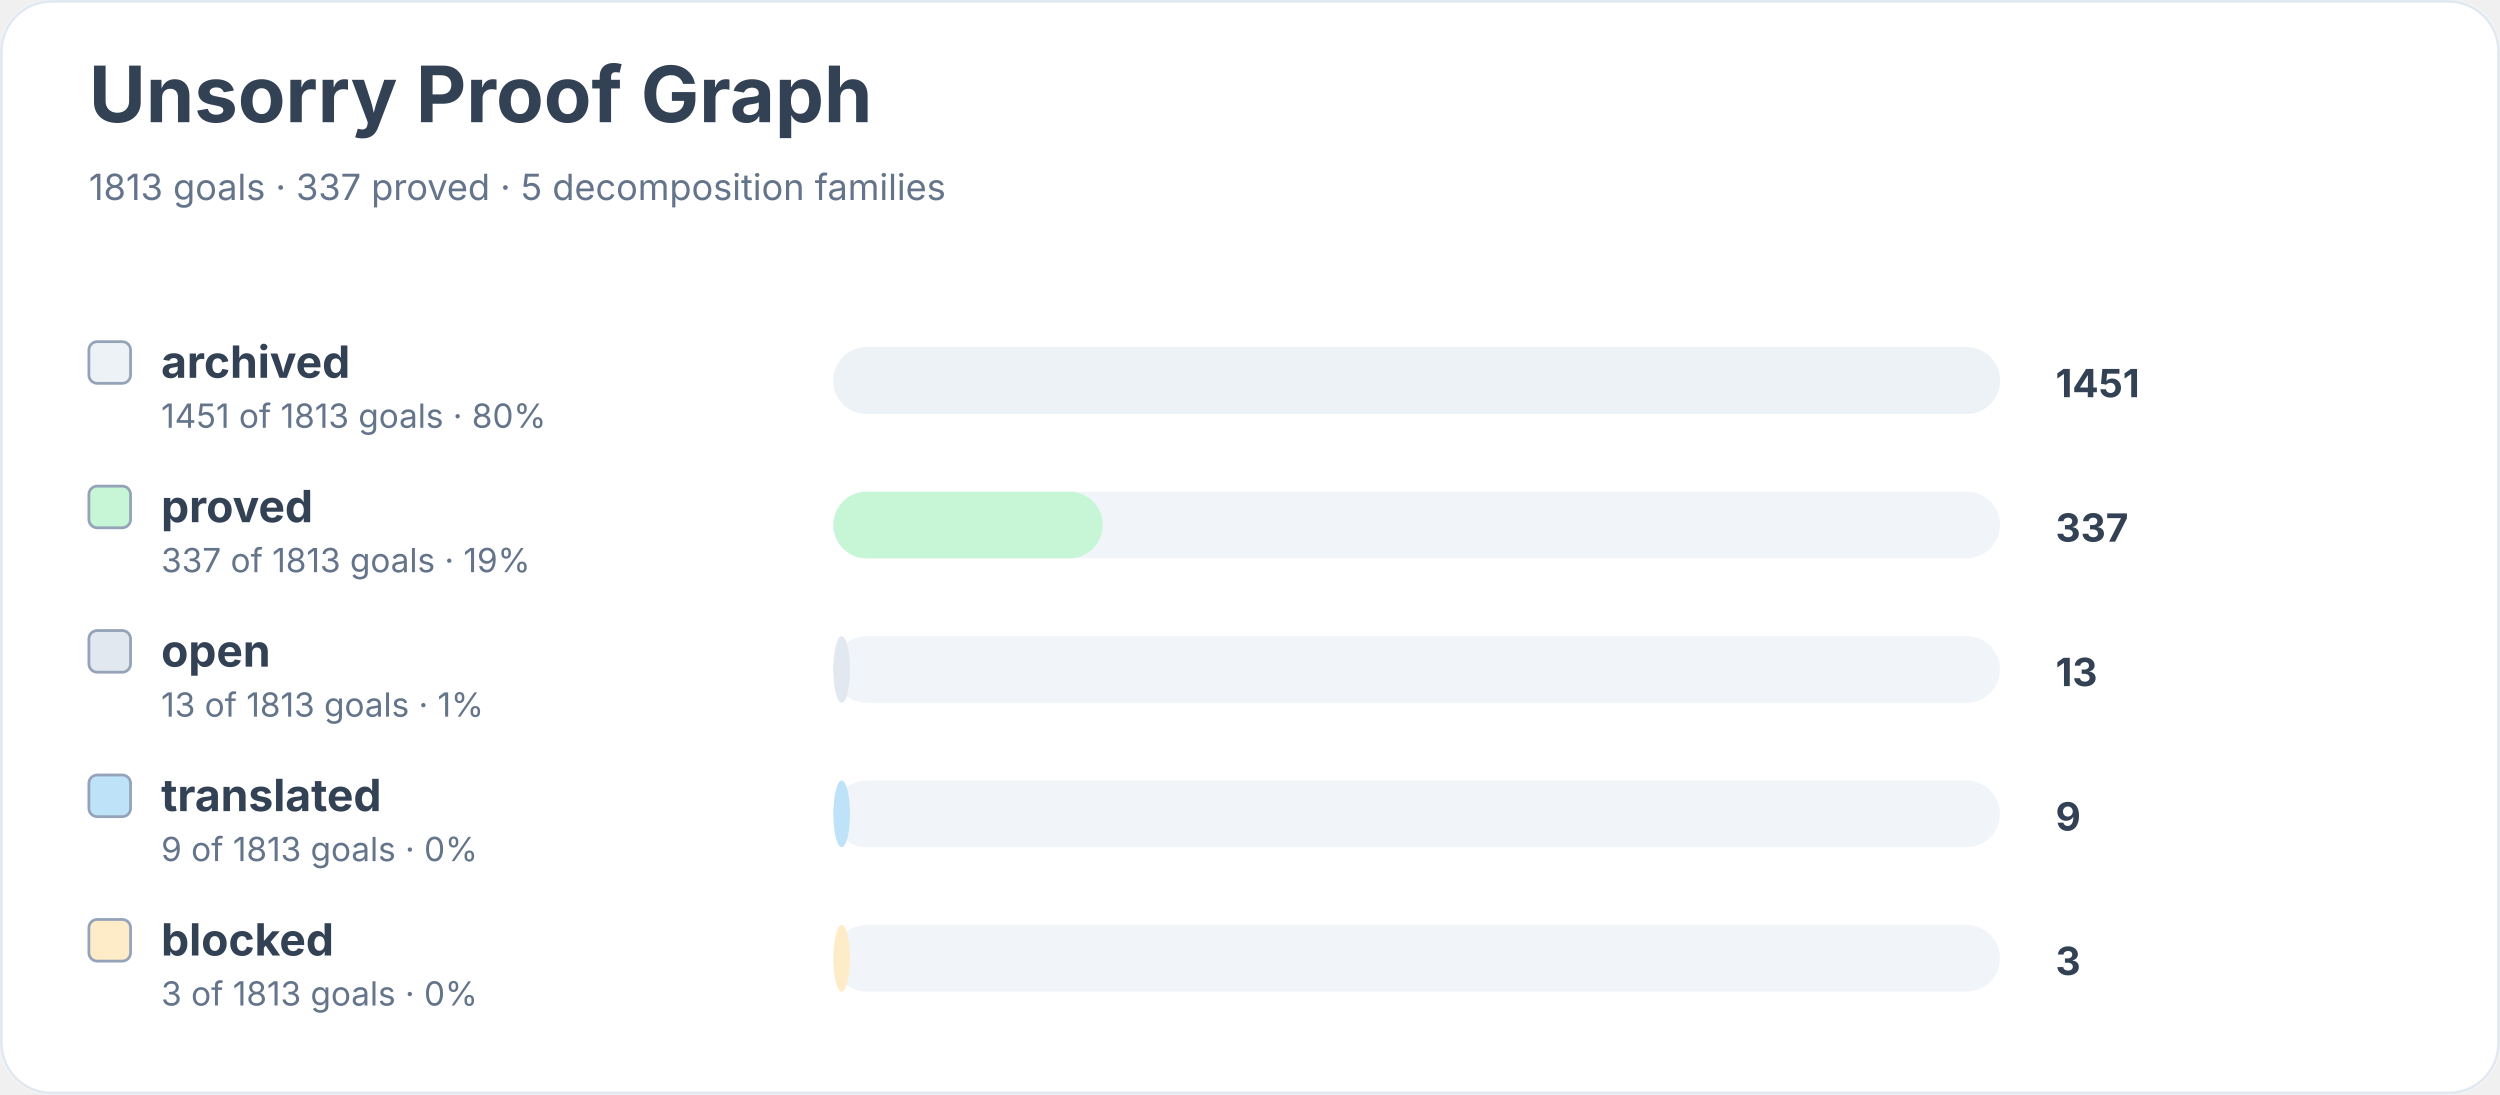
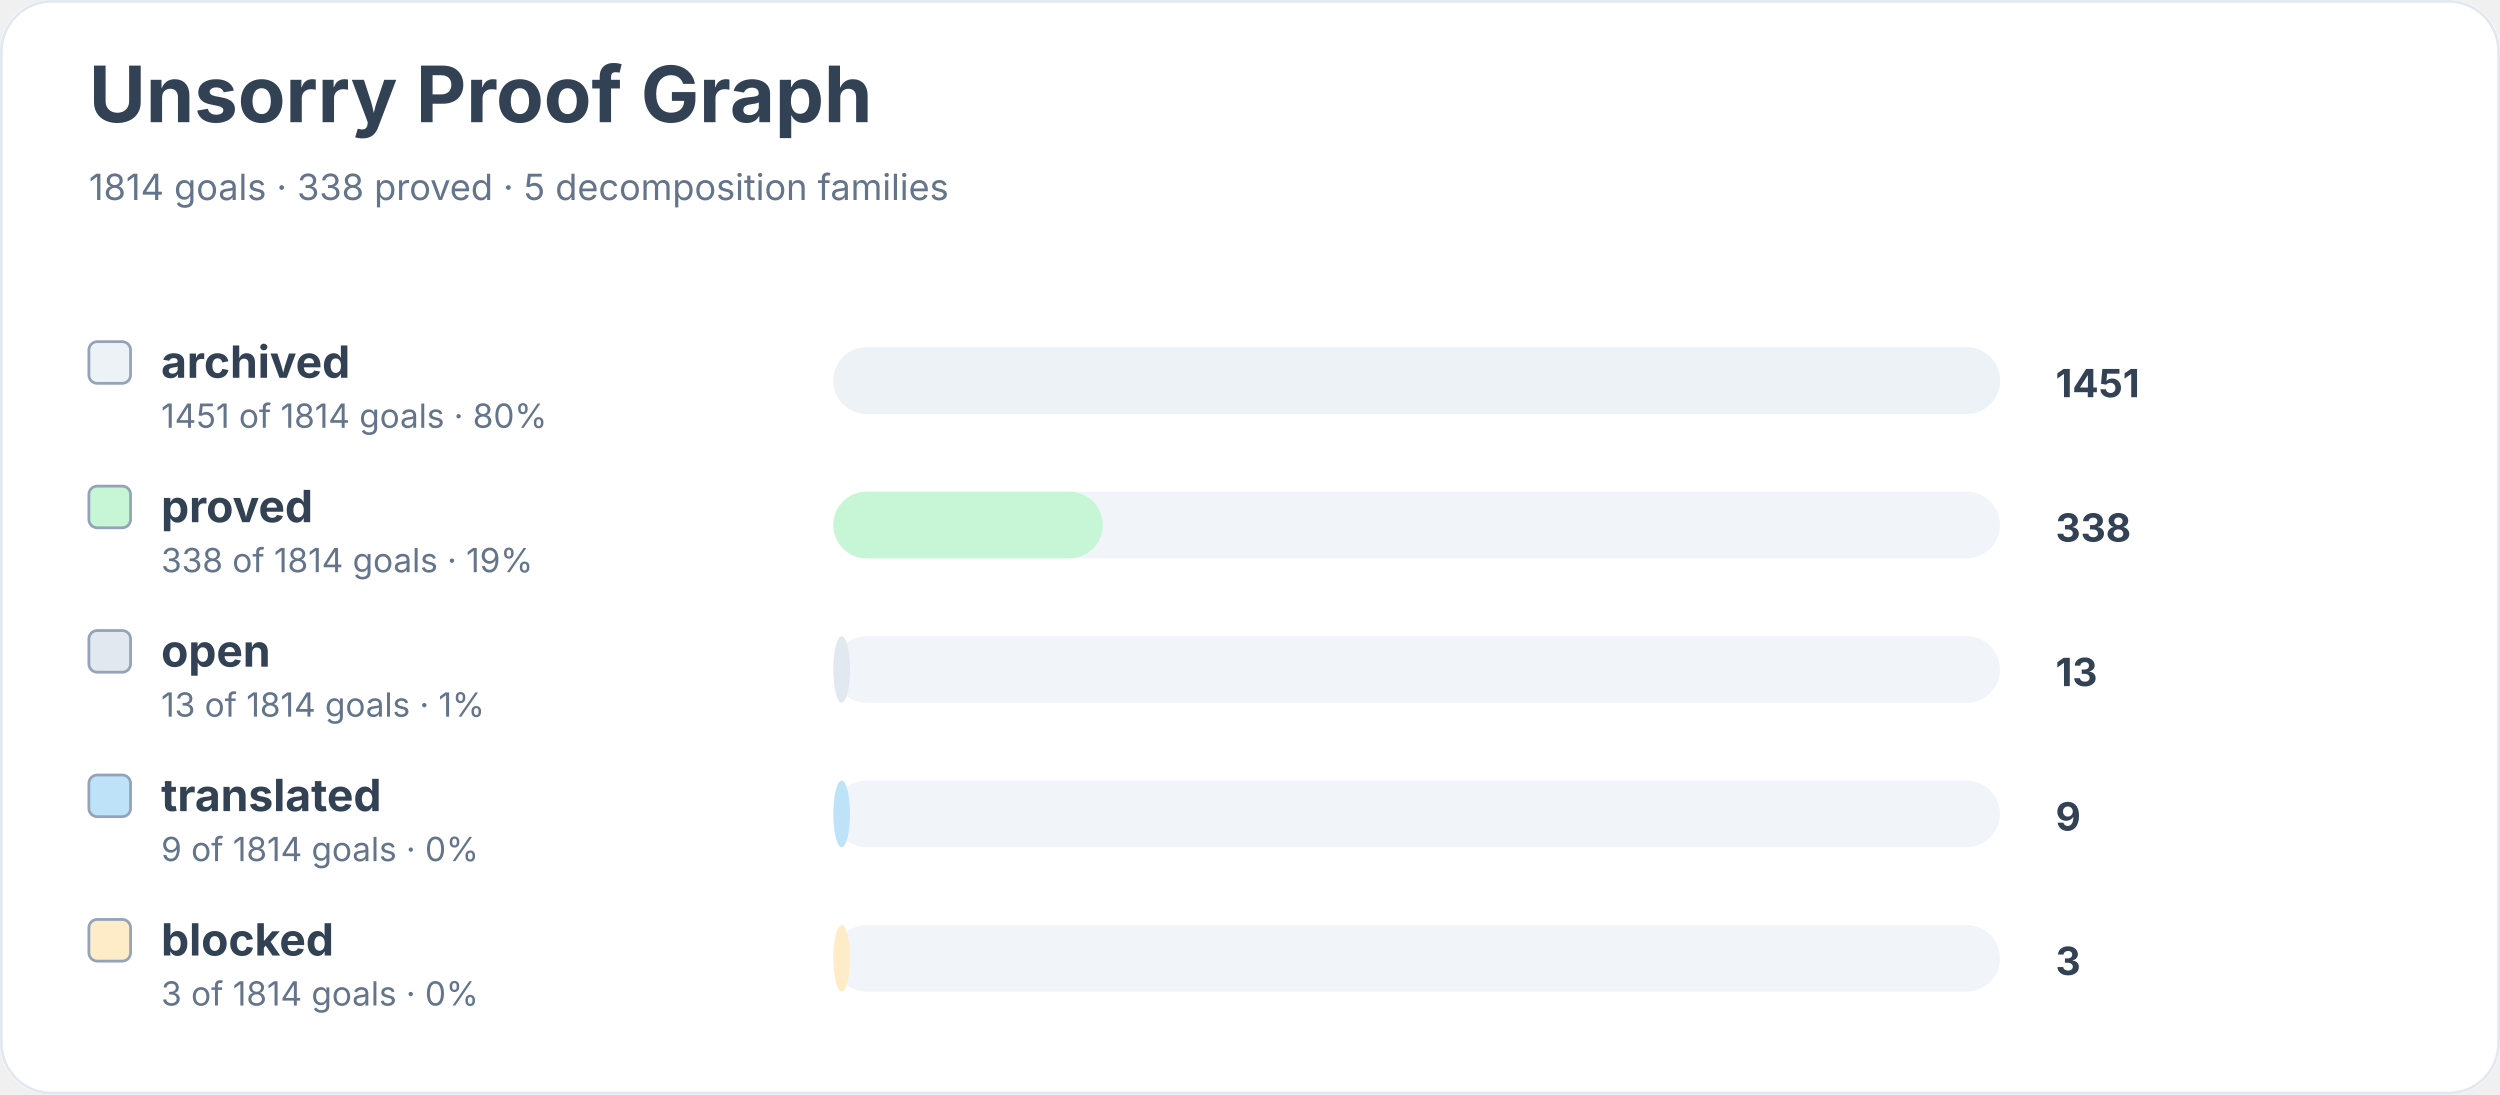
<svg xmlns="http://www.w3.org/2000/svg" width="900" height="394" viewBox="0 0 900 394" role="img" aria-labelledby="title desc">
  <rect width="900" height="100%" rx="18" fill="#ffffff" />
  <rect x="0.5" y="0.5" width="899" height="393" rx="18" fill="none" stroke="#e2e8f0" />
  <text x="32" y="44" font-family="Inter, system-ui, sans-serif" font-size="28" font-weight="700" fill="#334155">Unsorry Proof Graph</text>
-   <text x="32" y="72" font-family="Inter, system-ui, sans-serif" font-size="13" fill="#64748b">1813 goals · 337 proved · 5 decomposition families</text>
+   <text x="32" y="72" font-family="Inter, system-ui, sans-serif" font-size="13" fill="#64748b">1814 goals · 338 proved · 5 decomposition families</text>
  <rect x="32" y="123" width="15" height="15" rx="3" fill="#edf2f7" stroke="#94a3b8" />
  <text x="58" y="136" font-family="Inter, system-ui, sans-serif" font-size="16" font-weight="650" fill="#334155">archived</text>
-   <text x="58" y="154" font-family="Inter, system-ui, sans-serif" font-size="12" fill="#64748b">1451 of 1813 goals · 80%</text>
+   <text x="58" y="154" font-family="Inter, system-ui, sans-serif" font-size="12" fill="#64748b">1451 of 1814 goals · 80%</text>
  <rect x="300" y="125" width="420" height="24" rx="12" fill="#f1f5f9" />
  <rect x="300" y="125" width="420" height="24" rx="12" fill="#edf2f7" />
  <text x="740" y="143" font-family="Inter, system-ui, sans-serif" font-size="14" font-weight="700" fill="#334155">1451</text>
  <rect x="32" y="175" width="15" height="15" rx="3" fill="#c6f6d5" stroke="#94a3b8" />
  <text x="58" y="188" font-family="Inter, system-ui, sans-serif" font-size="16" font-weight="650" fill="#334155">proved</text>
-   <text x="58" y="206" font-family="Inter, system-ui, sans-serif" font-size="12" fill="#64748b">337 of 1813 goals · 19%</text>
+   <text x="58" y="206" font-family="Inter, system-ui, sans-serif" font-size="12" fill="#64748b">338 of 1814 goals · 19%</text>
  <rect x="300" y="177" width="420" height="24" rx="12" fill="#f1f5f9" />
  <rect x="300" y="177" width="97" height="24" rx="12" fill="#c6f6d5" />
-   <text x="740" y="195" font-family="Inter, system-ui, sans-serif" font-size="14" font-weight="700" fill="#334155">337</text>
+   <text x="740" y="195" font-family="Inter, system-ui, sans-serif" font-size="14" font-weight="700" fill="#334155">338</text>
  <rect x="32" y="227" width="15" height="15" rx="3" fill="#e2e8f0" stroke="#94a3b8" />
  <text x="58" y="240" font-family="Inter, system-ui, sans-serif" font-size="16" font-weight="650" fill="#334155">open</text>
-   <text x="58" y="258" font-family="Inter, system-ui, sans-serif" font-size="12" fill="#64748b">13 of 1813 goals · 1%</text>
+   <text x="58" y="258" font-family="Inter, system-ui, sans-serif" font-size="12" fill="#64748b">13 of 1814 goals · 1%</text>
  <rect x="300" y="229" width="420" height="24" rx="12" fill="#f1f5f9" />
  <rect x="300" y="229" width="6" height="24" rx="12" fill="#e2e8f0" />
  <text x="740" y="247" font-family="Inter, system-ui, sans-serif" font-size="14" font-weight="700" fill="#334155">13</text>
  <rect x="32" y="279" width="15" height="15" rx="3" fill="#bee3f8" stroke="#94a3b8" />
  <text x="58" y="292" font-family="Inter, system-ui, sans-serif" font-size="16" font-weight="650" fill="#334155">translated</text>
-   <text x="58" y="310" font-family="Inter, system-ui, sans-serif" font-size="12" fill="#64748b">9 of 1813 goals · 0%</text>
+   <text x="58" y="310" font-family="Inter, system-ui, sans-serif" font-size="12" fill="#64748b">9 of 1814 goals · 0%</text>
  <rect x="300" y="281" width="420" height="24" rx="12" fill="#f1f5f9" />
  <rect x="300" y="281" width="6" height="24" rx="12" fill="#bee3f8" />
  <text x="740" y="299" font-family="Inter, system-ui, sans-serif" font-size="14" font-weight="700" fill="#334155">9</text>
  <rect x="32" y="331" width="15" height="15" rx="3" fill="#feebc8" stroke="#94a3b8" />
  <text x="58" y="344" font-family="Inter, system-ui, sans-serif" font-size="16" font-weight="650" fill="#334155">blocked</text>
-   <text x="58" y="362" font-family="Inter, system-ui, sans-serif" font-size="12" fill="#64748b">3 of 1813 goals · 0%</text>
+   <text x="58" y="362" font-family="Inter, system-ui, sans-serif" font-size="12" fill="#64748b">3 of 1814 goals · 0%</text>
  <rect x="300" y="333" width="420" height="24" rx="12" fill="#f1f5f9" />
  <rect x="300" y="333" width="6" height="24" rx="12" fill="#feebc8" />
  <text x="740" y="351" font-family="Inter, system-ui, sans-serif" font-size="14" font-weight="700" fill="#334155">3</text>
</svg>
